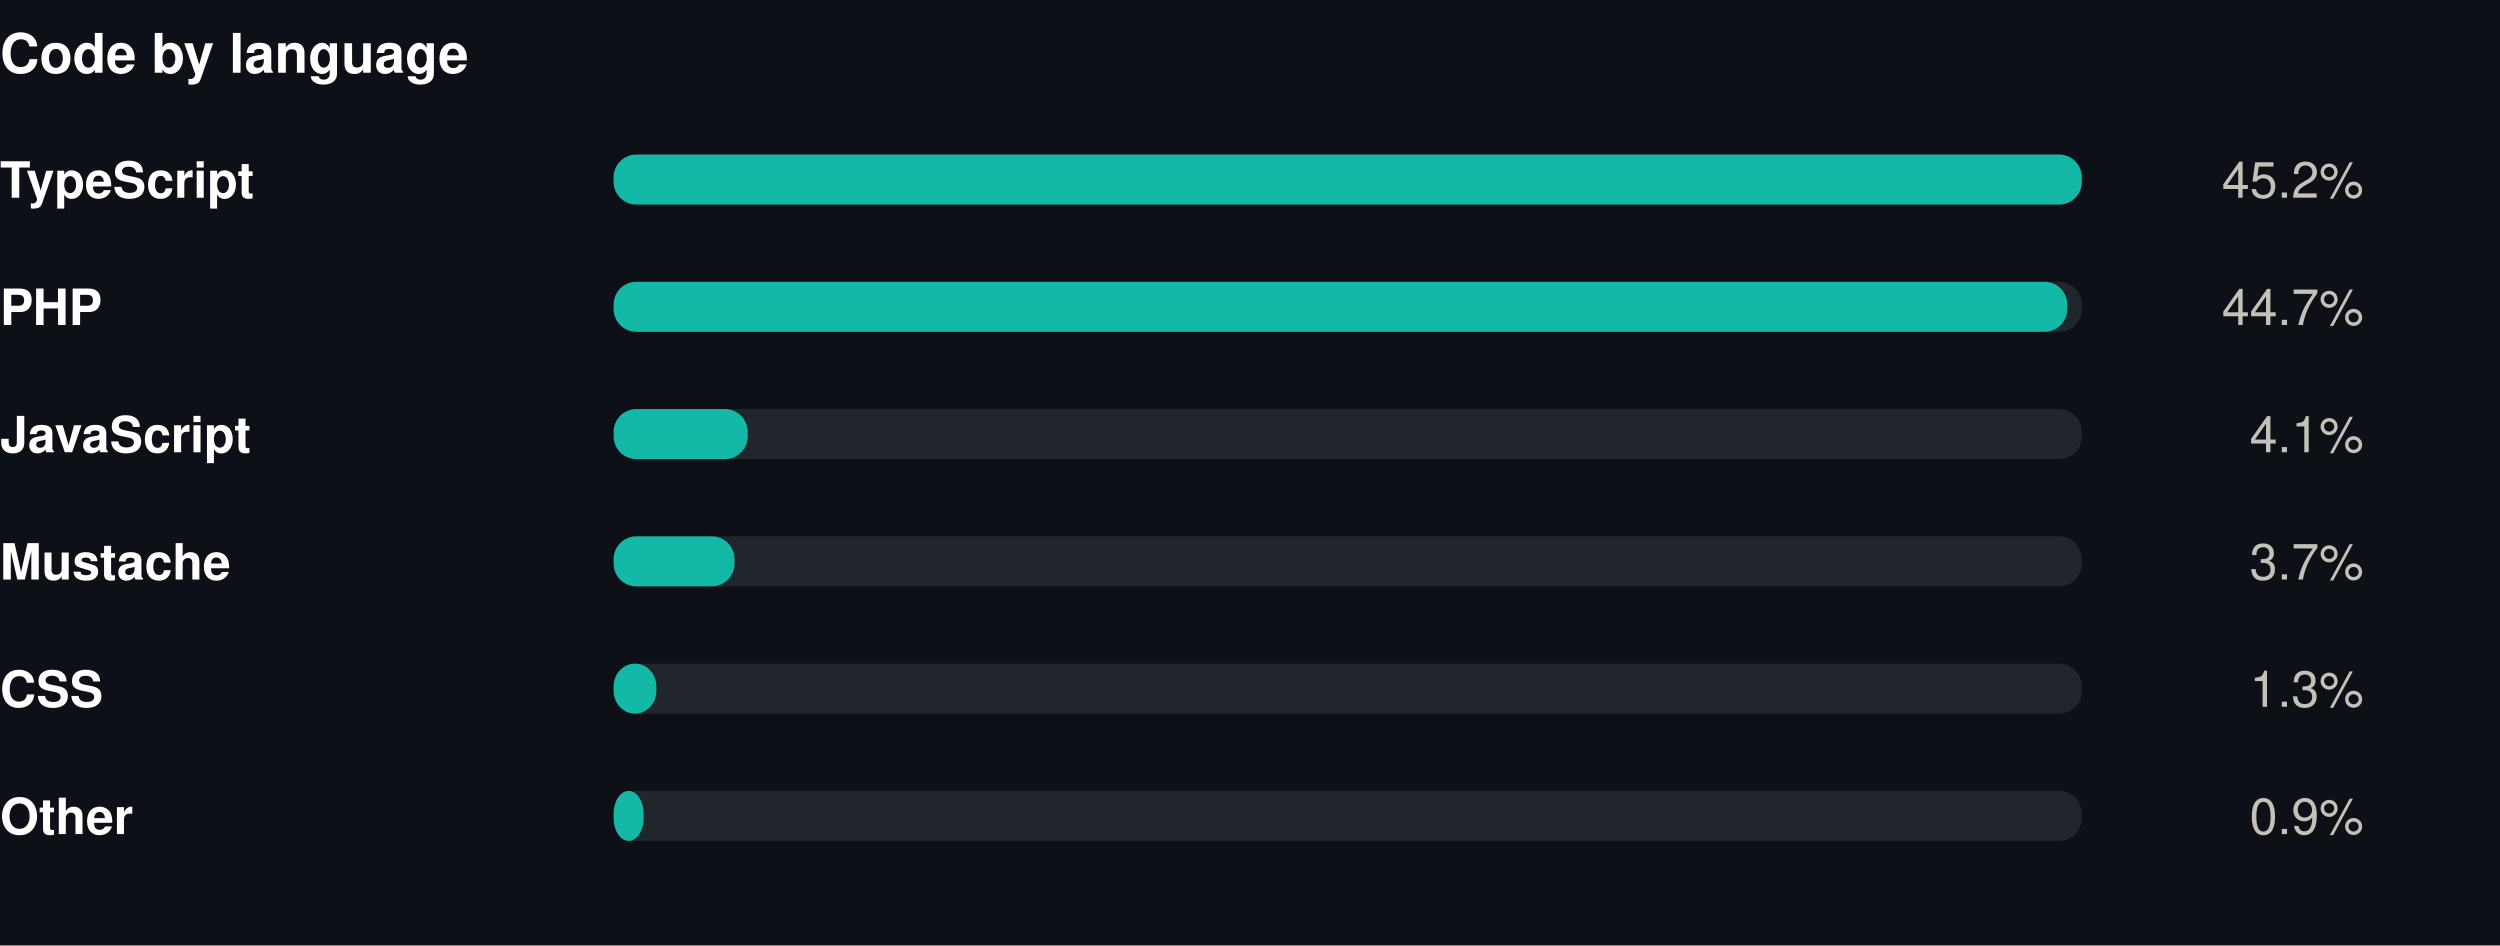
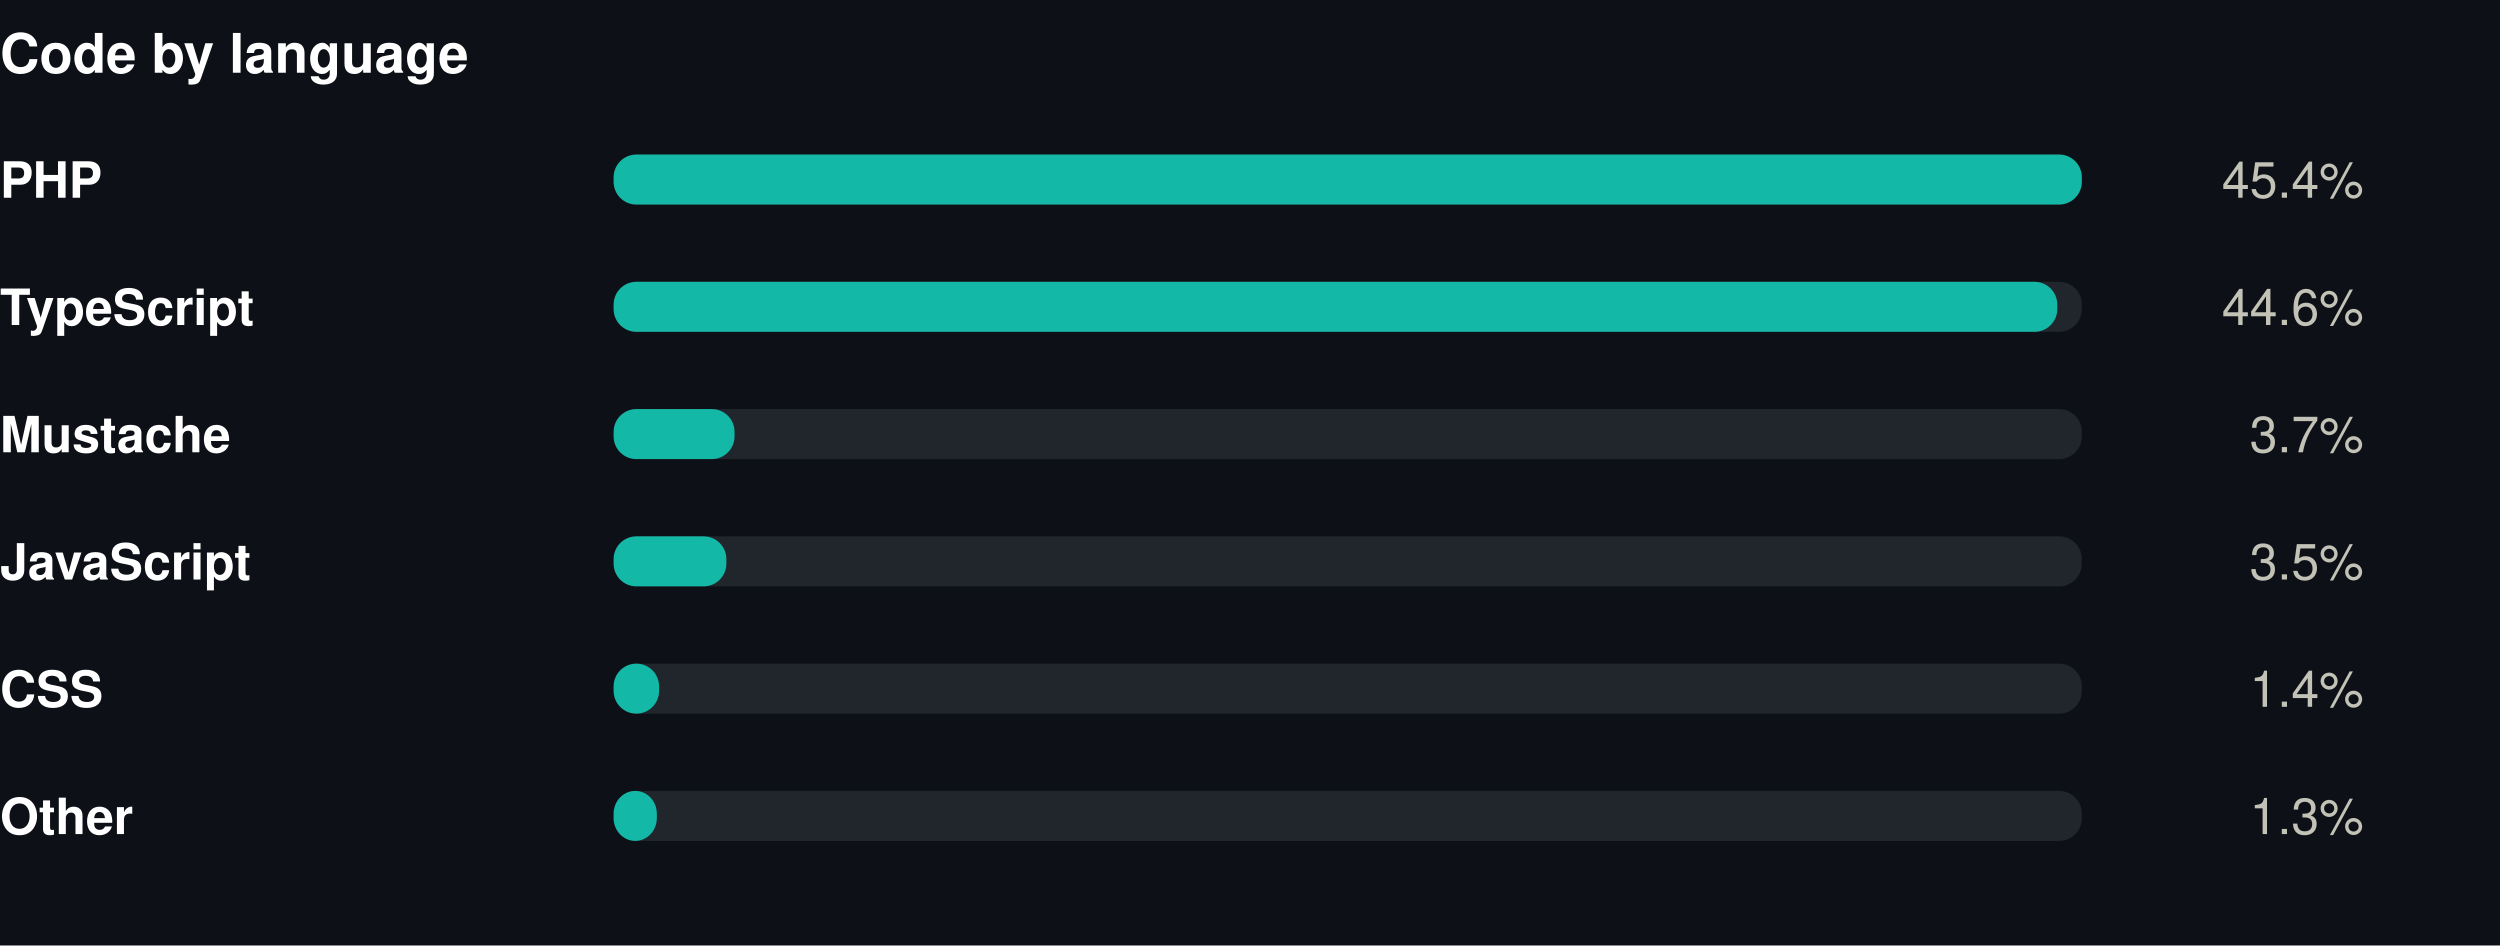
<svg xmlns="http://www.w3.org/2000/svg" width="550" height="208" viewBox="0 0 550 208" role="img">
  <rect width="550" height="208" fill="#0d1117" />
  <style>
@keyframes grow{from{transform:scaleX(0)}}
@keyframes rise{from{opacity:0;transform:translateY(9px)}}
@keyframes fade{from{opacity:0}}
@keyframes draw{to{stroke-dashoffset:0}}
.bar{transform-box:fill-box;transform-origin:left center;animation:grow .9s cubic-bezier(.22,1,.36,1) var(--d,0s) both}
.rise{animation:rise .7s cubic-bezier(.22,1,.36,1) var(--d,0s) both}
.fade{animation:fade .8s ease-out var(--d,0s) both}
.draw{animation:draw 1.7s ease-out .1s both}
@media (prefers-reduced-motion:reduce){
.bar,.rise,.fade,.draw{animation:none;transform:none;opacity:1;stroke-dashoffset:0}
}
</style>
  <g transform="translate(0,0)">
    <text x="0" y="16" font-family="-apple-system,BlinkMacSystemFont,'Segoe UI',Helvetica,Arial,sans-serif" font-size="12" font-weight="700" fill="#ffffff" text-anchor="start">Code by language</text>
-     <text x="0" y="43.5" font-family="-apple-system,BlinkMacSystemFont,'Segoe UI',Helvetica,Arial,sans-serif" font-size="11" font-weight="600" fill="#ffffff" text-anchor="start">TypeScript</text>
+     <text x="0" y="43.5" font-family="-apple-system,BlinkMacSystemFont,'Segoe UI',Helvetica,Arial,sans-serif" font-size="11" font-weight="600" fill="#ffffff" text-anchor="start">PHP</text>
    <rect x="135" y="34" width="323" height="11" rx="5" fill="#21262d" />
    <rect class="bar" style="--d:0.00s" x="135" y="34" width="323.0" height="11" rx="5" fill="#14b8a6" />
    <g class="fade" style="--d:0.00s">
-       <text x="520" y="43.5" font-family="-apple-system,BlinkMacSystemFont,'Segoe UI',Helvetica,Arial,sans-serif" font-size="11" font-weight="400" fill="#c3c2b7" text-anchor="end">45.2%</text>
+       <text x="520" y="43.5" font-family="-apple-system,BlinkMacSystemFont,'Segoe UI',Helvetica,Arial,sans-serif" font-size="11" font-weight="400" fill="#c3c2b7" text-anchor="end">45.4%</text>
    </g>
-     <text x="0" y="71.5" font-family="-apple-system,BlinkMacSystemFont,'Segoe UI',Helvetica,Arial,sans-serif" font-size="11" font-weight="600" fill="#ffffff" text-anchor="start">PHP</text>
+     <text x="0" y="71.5" font-family="-apple-system,BlinkMacSystemFont,'Segoe UI',Helvetica,Arial,sans-serif" font-size="11" font-weight="600" fill="#ffffff" text-anchor="start">TypeScript</text>
    <rect x="135" y="62" width="323" height="11" rx="5" fill="#21262d" />
-     <rect class="bar" style="--d:0.07s" x="135" y="62" width="319.8" height="11" rx="5" fill="#14b8a6" />
+     <rect class="bar" style="--d:0.07s" x="135" y="62" width="317.6" height="11" rx="5" fill="#14b8a6" />
    <g class="fade" style="--d:0.07s">
-       <text x="520" y="71.5" font-family="-apple-system,BlinkMacSystemFont,'Segoe UI',Helvetica,Arial,sans-serif" font-size="11" font-weight="400" fill="#c3c2b7" text-anchor="end">44.7%</text>
+       <text x="520" y="71.5" font-family="-apple-system,BlinkMacSystemFont,'Segoe UI',Helvetica,Arial,sans-serif" font-size="11" font-weight="400" fill="#c3c2b7" text-anchor="end">44.6%</text>
    </g>
-     <text x="0" y="99.5" font-family="-apple-system,BlinkMacSystemFont,'Segoe UI',Helvetica,Arial,sans-serif" font-size="11" font-weight="600" fill="#ffffff" text-anchor="start">JavaScript</text>
+     <text x="0" y="99.5" font-family="-apple-system,BlinkMacSystemFont,'Segoe UI',Helvetica,Arial,sans-serif" font-size="11" font-weight="600" fill="#ffffff" text-anchor="start">Mustache</text>
    <rect x="135" y="90" width="323" height="11" rx="5" fill="#21262d" />
-     <rect class="bar" style="--d:0.14s" x="135" y="90" width="29.5" height="11" rx="5" fill="#14b8a6" />
+     <rect class="bar" style="--d:0.14s" x="135" y="90" width="26.6" height="11" rx="5" fill="#14b8a6" />
    <g class="fade" style="--d:0.14s">
-       <text x="520" y="99.5" font-family="-apple-system,BlinkMacSystemFont,'Segoe UI',Helvetica,Arial,sans-serif" font-size="11" font-weight="400" fill="#c3c2b7" text-anchor="end">4.1%</text>
+       <text x="520" y="99.5" font-family="-apple-system,BlinkMacSystemFont,'Segoe UI',Helvetica,Arial,sans-serif" font-size="11" font-weight="400" fill="#c3c2b7" text-anchor="end">3.7%</text>
    </g>
-     <text x="0" y="127.5" font-family="-apple-system,BlinkMacSystemFont,'Segoe UI',Helvetica,Arial,sans-serif" font-size="11" font-weight="600" fill="#ffffff" text-anchor="start">Mustache</text>
+     <text x="0" y="127.5" font-family="-apple-system,BlinkMacSystemFont,'Segoe UI',Helvetica,Arial,sans-serif" font-size="11" font-weight="600" fill="#ffffff" text-anchor="start">JavaScript</text>
    <rect x="135" y="118" width="323" height="11" rx="5" fill="#21262d" />
-     <rect class="bar" style="--d:0.21s" x="135" y="118" width="26.6" height="11" rx="5" fill="#14b8a6" />
+     <rect class="bar" style="--d:0.21s" x="135" y="118" width="24.8" height="11" rx="5" fill="#14b8a6" />
    <g class="fade" style="--d:0.21s">
-       <text x="520" y="127.5" font-family="-apple-system,BlinkMacSystemFont,'Segoe UI',Helvetica,Arial,sans-serif" font-size="11" font-weight="400" fill="#c3c2b7" text-anchor="end">3.7%</text>
+       <text x="520" y="127.5" font-family="-apple-system,BlinkMacSystemFont,'Segoe UI',Helvetica,Arial,sans-serif" font-size="11" font-weight="400" fill="#c3c2b7" text-anchor="end">3.5%</text>
    </g>
    <text x="0" y="155.5" font-family="-apple-system,BlinkMacSystemFont,'Segoe UI',Helvetica,Arial,sans-serif" font-size="11" font-weight="600" fill="#ffffff" text-anchor="start">CSS</text>
    <rect x="135" y="146" width="323" height="11" rx="5" fill="#21262d" />
-     <rect class="bar" style="--d:0.28s" x="135" y="146" width="9.4" height="11" rx="5" fill="#14b8a6" />
+     <rect class="bar" style="--d:0.28s" x="135" y="146" width="10.0" height="11" rx="5" fill="#14b8a6" />
    <g class="fade" style="--d:0.28s">
-       <text x="520" y="155.5" font-family="-apple-system,BlinkMacSystemFont,'Segoe UI',Helvetica,Arial,sans-serif" font-size="11" font-weight="400" fill="#c3c2b7" text-anchor="end">1.3%</text>
+       <text x="520" y="155.5" font-family="-apple-system,BlinkMacSystemFont,'Segoe UI',Helvetica,Arial,sans-serif" font-size="11" font-weight="400" fill="#c3c2b7" text-anchor="end">1.4%</text>
    </g>
    <text x="0" y="183.5" font-family="-apple-system,BlinkMacSystemFont,'Segoe UI',Helvetica,Arial,sans-serif" font-size="11" font-weight="600" fill="#ffffff" text-anchor="start">Other</text>
    <rect x="135" y="174" width="323" height="11" rx="5" fill="#21262d" />
-     <rect class="bar" style="--d:0.35s" x="135" y="174" width="6.6" height="11" rx="5" fill="#14b8a6" />
+     <rect class="bar" style="--d:0.35s" x="135" y="174" width="9.5" height="11" rx="5" fill="#14b8a6" />
    <g class="fade" style="--d:0.35s">
-       <text x="520" y="183.5" font-family="-apple-system,BlinkMacSystemFont,'Segoe UI',Helvetica,Arial,sans-serif" font-size="11" font-weight="400" fill="#c3c2b7" text-anchor="end">0.9%</text>
+       <text x="520" y="183.5" font-family="-apple-system,BlinkMacSystemFont,'Segoe UI',Helvetica,Arial,sans-serif" font-size="11" font-weight="400" fill="#c3c2b7" text-anchor="end">1.3%</text>
    </g>
  </g>
</svg>
